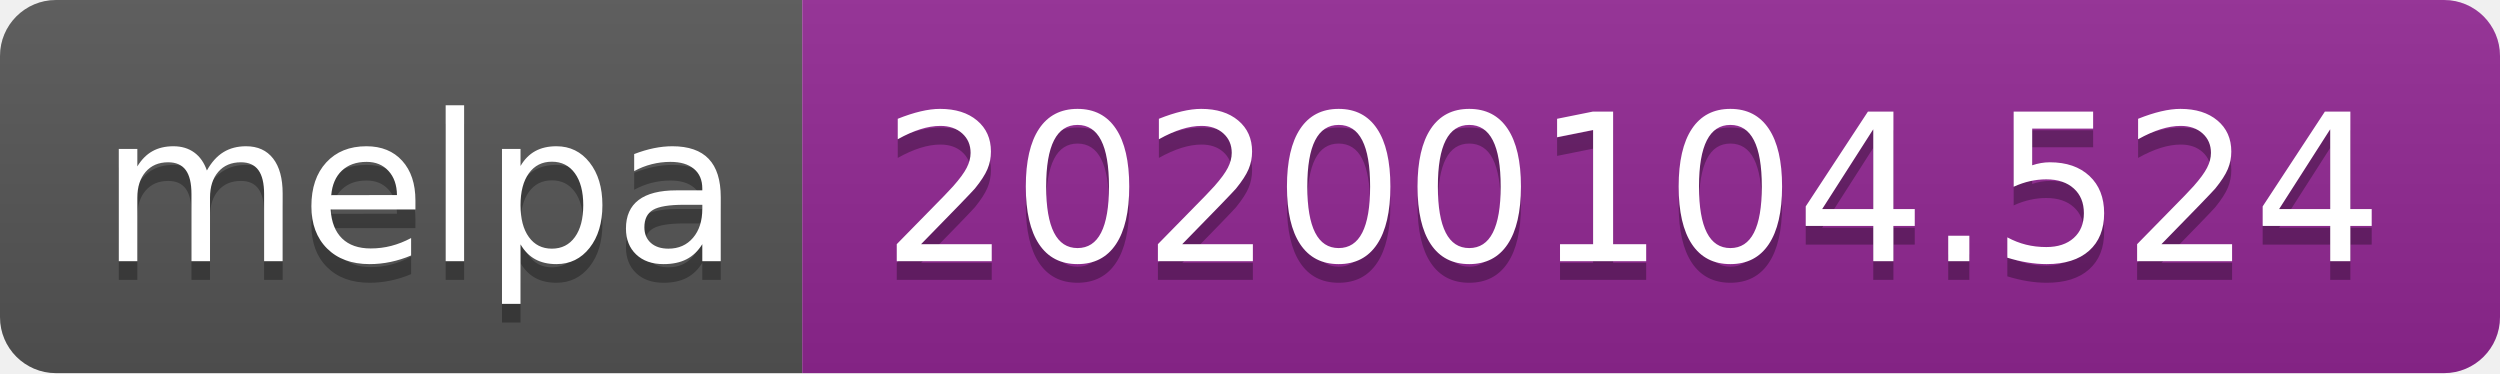
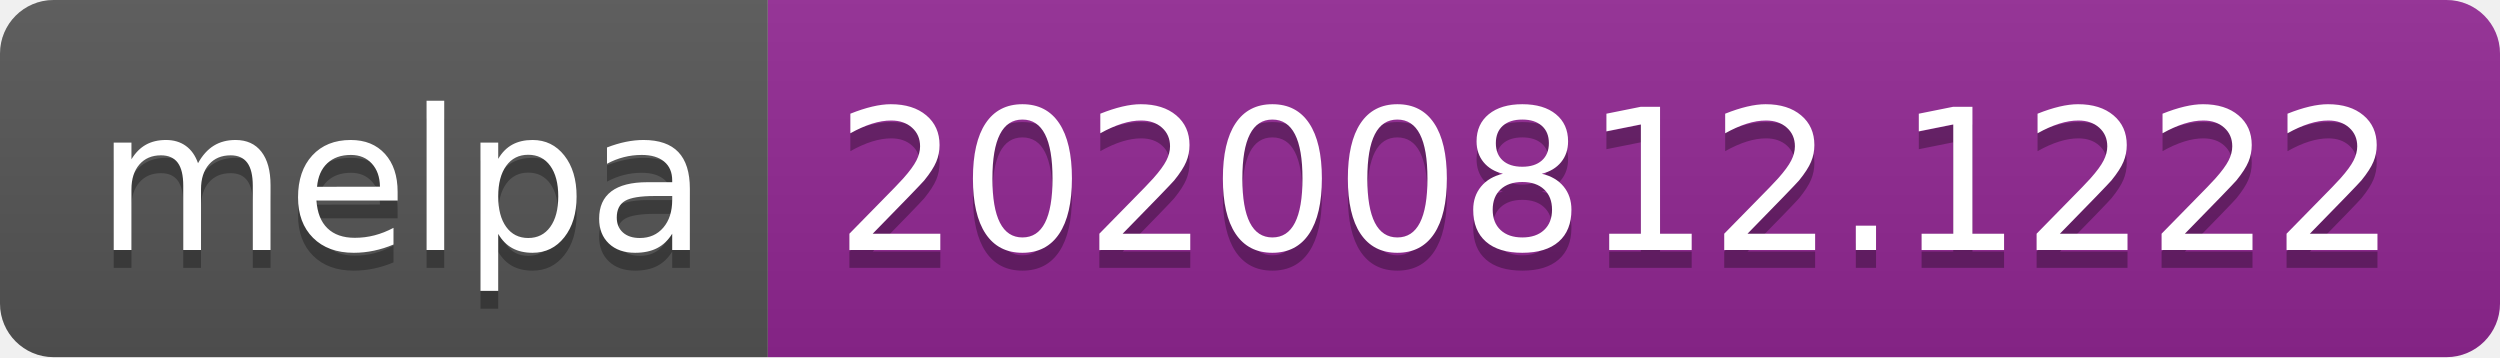
- <svg xmlns="http://www.w3.org/2000/svg" width="134" height="20" role="img" aria-label="melpa: 20200104.524">
+ <svg xmlns="http://www.w3.org/2000/svg" width="140" height="20" role="img" aria-label="melpa: 20200812.1222">
  <linearGradient id="s" x2="0" y2="100%">
    <stop offset="0" stop-color="#bbb" stop-opacity=".1" />
    <stop offset="1" stop-opacity=".1" />
  </linearGradient>
  <clipPath id="r">
-     <rect width="134" height="20" rx="3" fill="#fff" />
+     <rect width="140" height="20" rx="3" fill="#fff" />
  </clipPath>
  <g clip-path="url(#r)">
    <rect width="43" height="20" fill="#555" />
-     <rect x="43" width="91" height="20" fill="#922793" />
-     <rect width="134" height="20" fill="url(#s)" />
+     <rect x="43" width="97" height="20" fill="#922793" />
+     <rect width="140" height="20" fill="url(#s)" />
  </g>
  <g fill="#fff" text-anchor="middle" font-family="Verdana,Geneva,DejaVu Sans,sans-serif" text-rendering="geometricPrecision" font-size="110">
    <text aria-hidden="true" x="225" y="150" fill="#010101" fill-opacity=".3" transform="scale(.1)" textLength="330">melpa</text>
    <text x="225" y="140" transform="scale(.1)" fill="#fff" textLength="330">melpa</text>
-     <text aria-hidden="true" x="875" y="150" fill="#010101" fill-opacity=".3" transform="scale(.1)" textLength="810">20200104.524</text>
-     <text x="875" y="140" transform="scale(.1)" fill="#fff" textLength="810">20200104.524</text>
+     <text aria-hidden="true" x="905" y="150" fill="#010101" fill-opacity=".3" transform="scale(.1)" textLength="870">20200812.1222</text>
+     <text x="905" y="140" transform="scale(.1)" fill="#fff" textLength="870">20200812.1222</text>
  </g>
</svg>
